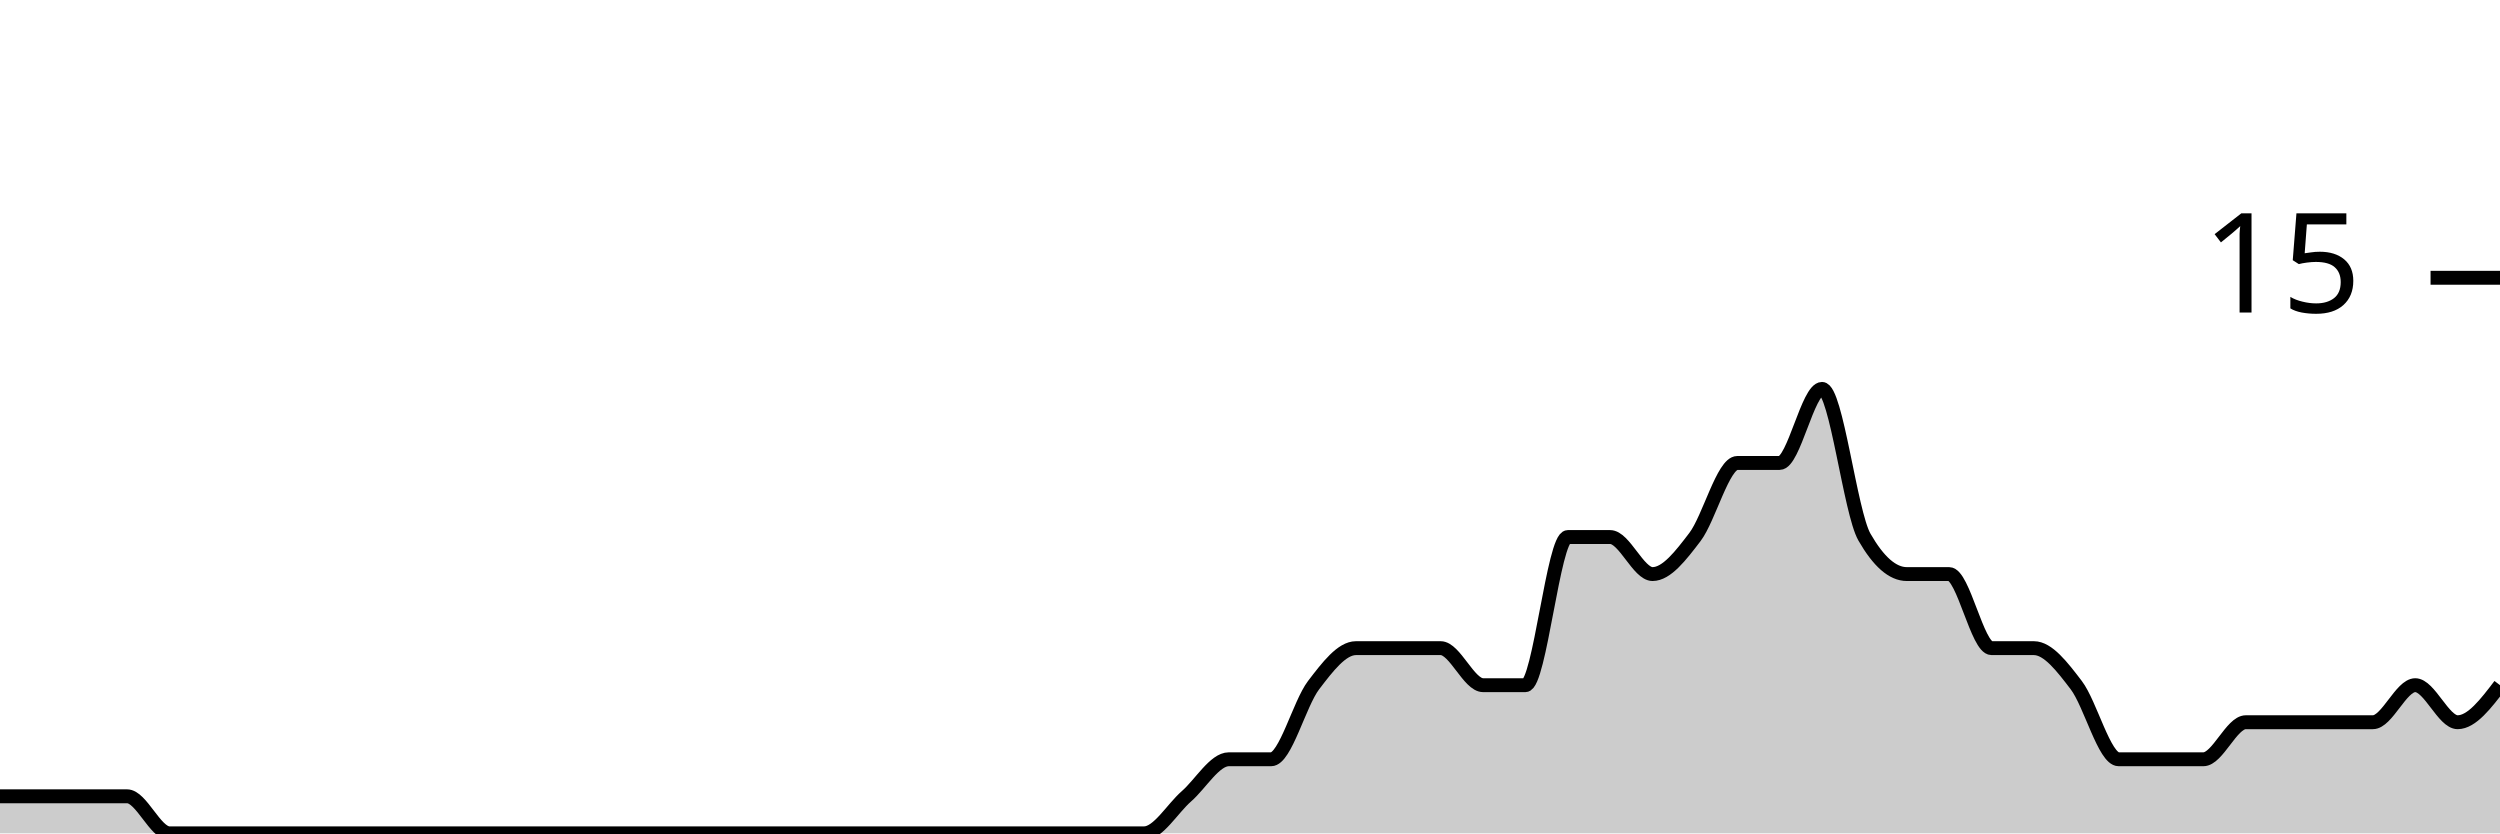
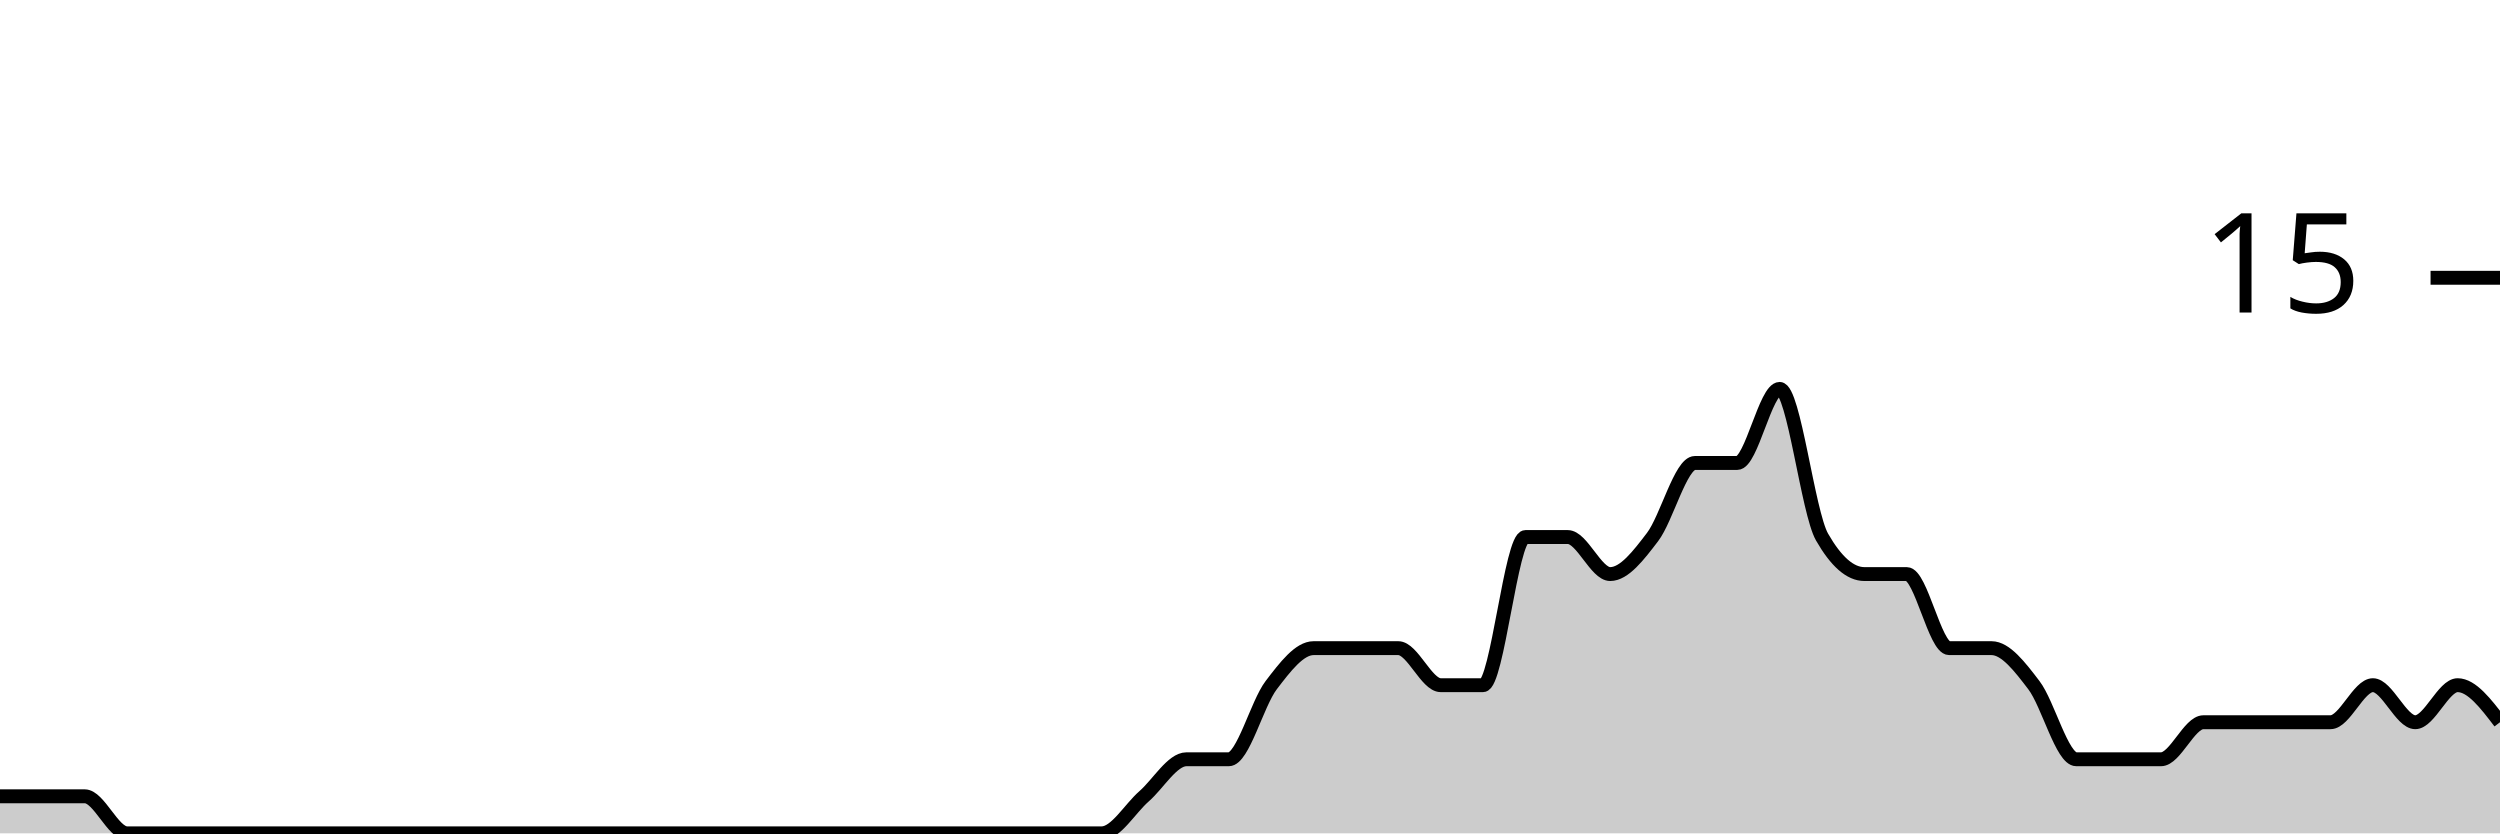
<svg xmlns="http://www.w3.org/2000/svg" viewBox="0 0 180 60">
  <g transform="translate(0,20)">
-     <path class="area" fill="rgba(0, 0, 0, 0.2)" d="M0,37.333C1.017,37.333,2.034,37.333,3.051,37.333C4.068,37.333,5.085,37.333,6.102,37.333C7.119,37.333,8.136,37.333,9.153,37.333C10.169,37.333,11.186,40,12.203,40C13.22,40,14.237,40,15.254,40C16.271,40,17.288,40,18.305,40C19.322,40,20.339,40,21.356,40C22.373,40,23.39,40,24.407,40C25.424,40,26.441,40,27.458,40C28.475,40,29.492,40,30.508,40C31.525,40,32.542,40,33.559,40C34.576,40,35.593,40,36.61,40C37.627,40,38.644,40,39.661,40C40.678,40,41.695,40,42.712,40C43.729,40,44.746,40,45.763,40C46.78,40,47.797,40,48.814,40C49.831,40,50.847,40,51.864,40C52.881,40,53.898,40,54.915,40C55.932,40,56.949,40,57.966,40C58.983,40,60,40,61.017,40C62.034,40,63.051,40,64.068,40C65.085,40,66.102,40,67.119,40C68.136,40,69.153,40,70.169,40C71.186,40,72.203,40,73.22,40C74.237,40,75.254,40,76.271,40C77.288,40,78.305,40,79.322,40C80.339,40,81.356,40,82.373,40C83.39,40,84.407,38.222,85.424,37.333C86.441,36.444,87.458,34.667,88.475,34.667C89.492,34.667,90.508,34.667,91.525,34.667C92.542,34.667,93.559,30.667,94.576,29.333C95.593,28,96.61,26.667,97.627,26.667C98.644,26.667,99.661,26.667,100.678,26.667C101.695,26.667,102.712,26.667,103.729,26.667C104.746,26.667,105.763,29.333,106.78,29.333C107.797,29.333,108.814,29.333,109.831,29.333C110.847,29.333,111.864,18.667,112.881,18.667C113.898,18.667,114.915,18.667,115.932,18.667C116.949,18.667,117.966,21.333,118.983,21.333C120,21.333,121.017,20,122.034,18.667C123.051,17.333,124.068,13.333,125.085,13.333C126.102,13.333,127.119,13.333,128.136,13.333C129.153,13.333,130.169,8,131.186,8C132.203,8,133.22,16.889,134.237,18.667C135.254,20.444,136.271,21.333,137.288,21.333C138.305,21.333,139.322,21.333,140.339,21.333C141.356,21.333,142.373,26.667,143.39,26.667C144.407,26.667,145.424,26.667,146.441,26.667C147.458,26.667,148.475,28,149.492,29.333C150.508,30.667,151.525,34.667,152.542,34.667C153.559,34.667,154.576,34.667,155.593,34.667C156.61,34.667,157.627,34.667,158.644,34.667C159.661,34.667,160.678,32,161.695,32C162.712,32,163.729,32,164.746,32C165.763,32,166.78,32,167.797,32C168.814,32,169.831,32,170.847,32C171.864,32,172.881,29.333,173.898,29.333C174.915,29.333,175.932,32,176.949,32C177.966,32,178.983,30.667,180,29.333L180,40C178.983,40,177.966,40,176.949,40C175.932,40,174.915,40,173.898,40C172.881,40,171.864,40,170.847,40C169.831,40,168.814,40,167.797,40C166.78,40,165.763,40,164.746,40C163.729,40,162.712,40,161.695,40C160.678,40,159.661,40,158.644,40C157.627,40,156.61,40,155.593,40C154.576,40,153.559,40,152.542,40C151.525,40,150.508,40,149.492,40C148.475,40,147.458,40,146.441,40C145.424,40,144.407,40,143.39,40C142.373,40,141.356,40,140.339,40C139.322,40,138.305,40,137.288,40C136.271,40,135.254,40,134.237,40C133.22,40,132.203,40,131.186,40C130.169,40,129.153,40,128.136,40C127.119,40,126.102,40,125.085,40C124.068,40,123.051,40,122.034,40C121.017,40,120,40,118.983,40C117.966,40,116.949,40,115.932,40C114.915,40,113.898,40,112.881,40C111.864,40,110.847,40,109.831,40C108.814,40,107.797,40,106.78,40C105.763,40,104.746,40,103.729,40C102.712,40,101.695,40,100.678,40C99.661,40,98.644,40,97.627,40C96.61,40,95.593,40,94.576,40C93.559,40,92.542,40,91.525,40C90.508,40,89.492,40,88.475,40C87.458,40,86.441,40,85.424,40C84.407,40,83.39,40,82.373,40C81.356,40,80.339,40,79.322,40C78.305,40,77.288,40,76.271,40C75.254,40,74.237,40,73.22,40C72.203,40,71.186,40,70.169,40C69.153,40,68.136,40,67.119,40C66.102,40,65.085,40,64.068,40C63.051,40,62.034,40,61.017,40C60,40,58.983,40,57.966,40C56.949,40,55.932,40,54.915,40C53.898,40,52.881,40,51.864,40C50.847,40,49.831,40,48.814,40C47.797,40,46.78,40,45.763,40C44.746,40,43.729,40,42.712,40C41.695,40,40.678,40,39.661,40C38.644,40,37.627,40,36.61,40C35.593,40,34.576,40,33.559,40C32.542,40,31.525,40,30.508,40C29.492,40,28.475,40,27.458,40C26.441,40,25.424,40,24.407,40C23.39,40,22.373,40,21.356,40C20.339,40,19.322,40,18.305,40C17.288,40,16.271,40,15.254,40C14.237,40,13.22,40,12.203,40C11.186,40,10.169,40,9.153,40C8.136,40,7.119,40,6.102,40C5.085,40,4.068,40,3.051,40C2.034,40,1.017,40,0,40Z" />
-     <path class="line" stroke="black" fill="none" d="M0,37.333C1.017,37.333,2.034,37.333,3.051,37.333C4.068,37.333,5.085,37.333,6.102,37.333C7.119,37.333,8.136,37.333,9.153,37.333C10.169,37.333,11.186,40,12.203,40C13.22,40,14.237,40,15.254,40C16.271,40,17.288,40,18.305,40C19.322,40,20.339,40,21.356,40C22.373,40,23.39,40,24.407,40C25.424,40,26.441,40,27.458,40C28.475,40,29.492,40,30.508,40C31.525,40,32.542,40,33.559,40C34.576,40,35.593,40,36.61,40C37.627,40,38.644,40,39.661,40C40.678,40,41.695,40,42.712,40C43.729,40,44.746,40,45.763,40C46.78,40,47.797,40,48.814,40C49.831,40,50.847,40,51.864,40C52.881,40,53.898,40,54.915,40C55.932,40,56.949,40,57.966,40C58.983,40,60,40,61.017,40C62.034,40,63.051,40,64.068,40C65.085,40,66.102,40,67.119,40C68.136,40,69.153,40,70.169,40C71.186,40,72.203,40,73.22,40C74.237,40,75.254,40,76.271,40C77.288,40,78.305,40,79.322,40C80.339,40,81.356,40,82.373,40C83.39,40,84.407,38.222,85.424,37.333C86.441,36.444,87.458,34.667,88.475,34.667C89.492,34.667,90.508,34.667,91.525,34.667C92.542,34.667,93.559,30.667,94.576,29.333C95.593,28,96.61,26.667,97.627,26.667C98.644,26.667,99.661,26.667,100.678,26.667C101.695,26.667,102.712,26.667,103.729,26.667C104.746,26.667,105.763,29.333,106.78,29.333C107.797,29.333,108.814,29.333,109.831,29.333C110.847,29.333,111.864,18.667,112.881,18.667C113.898,18.667,114.915,18.667,115.932,18.667C116.949,18.667,117.966,21.333,118.983,21.333C120,21.333,121.017,20,122.034,18.667C123.051,17.333,124.068,13.333,125.085,13.333C126.102,13.333,127.119,13.333,128.136,13.333C129.153,13.333,130.169,8,131.186,8C132.203,8,133.22,16.889,134.237,18.667C135.254,20.444,136.271,21.333,137.288,21.333C138.305,21.333,139.322,21.333,140.339,21.333C141.356,21.333,142.373,26.667,143.39,26.667C144.407,26.667,145.424,26.667,146.441,26.667C147.458,26.667,148.475,28,149.492,29.333C150.508,30.667,151.525,34.667,152.542,34.667C153.559,34.667,154.576,34.667,155.593,34.667C156.61,34.667,157.627,34.667,158.644,34.667C159.661,34.667,160.678,32,161.695,32C162.712,32,163.729,32,164.746,32C165.763,32,166.78,32,167.797,32C168.814,32,169.831,32,170.847,32C171.864,32,172.881,29.333,173.898,29.333C174.915,29.333,175.932,32,176.949,32C177.966,32,178.983,30.667,180,29.333" />
+     <path class="area" fill="rgba(0, 0, 0, 0.2)" d="M0,37.333C1.017,37.333,2.034,37.333,3.051,37.333C4.068,37.333,5.085,37.333,6.102,37.333C7.119,37.333,8.136,40,9.153,40C10.169,40,11.186,40,12.203,40C13.22,40,14.237,40,15.254,40C16.271,40,17.288,40,18.305,40C19.322,40,20.339,40,21.356,40C22.373,40,23.39,40,24.407,40C25.424,40,26.441,40,27.458,40C28.475,40,29.492,40,30.508,40C31.525,40,32.542,40,33.559,40C34.576,40,35.593,40,36.61,40C37.627,40,38.644,40,39.661,40C40.678,40,41.695,40,42.712,40C43.729,40,44.746,40,45.763,40C46.78,40,47.797,40,48.814,40C49.831,40,50.847,40,51.864,40C52.881,40,53.898,40,54.915,40C55.932,40,56.949,40,57.966,40C58.983,40,60,40,61.017,40C62.034,40,63.051,40,64.068,40C65.085,40,66.102,40,67.119,40C68.136,40,69.153,40,70.169,40C71.186,40,72.203,40,73.22,40C74.237,40,75.254,40,76.271,40C77.288,40,78.305,40,79.322,40C80.339,40,81.356,38.222,82.373,37.333C83.39,36.444,84.407,34.667,85.424,34.667C86.441,34.667,87.458,34.667,88.475,34.667C89.492,34.667,90.508,30.667,91.525,29.333C92.542,28,93.559,26.667,94.576,26.667C95.593,26.667,96.61,26.667,97.627,26.667C98.644,26.667,99.661,26.667,100.678,26.667C101.695,26.667,102.712,29.333,103.729,29.333C104.746,29.333,105.763,29.333,106.78,29.333C107.797,29.333,108.814,18.667,109.831,18.667C110.847,18.667,111.864,18.667,112.881,18.667C113.898,18.667,114.915,21.333,115.932,21.333C116.949,21.333,117.966,20,118.983,18.667C120,17.333,121.017,13.333,122.034,13.333C123.051,13.333,124.068,13.333,125.085,13.333C126.102,13.333,127.119,8,128.136,8C129.153,8,130.169,16.889,131.186,18.667C132.203,20.444,133.22,21.333,134.237,21.333C135.254,21.333,136.271,21.333,137.288,21.333C138.305,21.333,139.322,26.667,140.339,26.667C141.356,26.667,142.373,26.667,143.39,26.667C144.407,26.667,145.424,28,146.441,29.333C147.458,30.667,148.475,34.667,149.492,34.667C150.508,34.667,151.525,34.667,152.542,34.667C153.559,34.667,154.576,34.667,155.593,34.667C156.61,34.667,157.627,32,158.644,32C159.661,32,160.678,32,161.695,32C162.712,32,163.729,32,164.746,32C165.763,32,166.78,32,167.797,32C168.814,32,169.831,29.333,170.847,29.333C171.864,29.333,172.881,32,173.898,32C174.915,32,175.932,29.333,176.949,29.333C177.966,29.333,178.983,30.667,180,32L180,40C178.983,40,177.966,40,176.949,40C175.932,40,174.915,40,173.898,40C172.881,40,171.864,40,170.847,40C169.831,40,168.814,40,167.797,40C166.78,40,165.763,40,164.746,40C163.729,40,162.712,40,161.695,40C160.678,40,159.661,40,158.644,40C157.627,40,156.61,40,155.593,40C154.576,40,153.559,40,152.542,40C151.525,40,150.508,40,149.492,40C148.475,40,147.458,40,146.441,40C145.424,40,144.407,40,143.39,40C142.373,40,141.356,40,140.339,40C139.322,40,138.305,40,137.288,40C136.271,40,135.254,40,134.237,40C133.22,40,132.203,40,131.186,40C130.169,40,129.153,40,128.136,40C127.119,40,126.102,40,125.085,40C124.068,40,123.051,40,122.034,40C121.017,40,120,40,118.983,40C117.966,40,116.949,40,115.932,40C114.915,40,113.898,40,112.881,40C111.864,40,110.847,40,109.831,40C108.814,40,107.797,40,106.78,40C105.763,40,104.746,40,103.729,40C102.712,40,101.695,40,100.678,40C99.661,40,98.644,40,97.627,40C96.61,40,95.593,40,94.576,40C93.559,40,92.542,40,91.525,40C90.508,40,89.492,40,88.475,40C87.458,40,86.441,40,85.424,40C84.407,40,83.39,40,82.373,40C81.356,40,80.339,40,79.322,40C78.305,40,77.288,40,76.271,40C75.254,40,74.237,40,73.22,40C72.203,40,71.186,40,70.169,40C69.153,40,68.136,40,67.119,40C66.102,40,65.085,40,64.068,40C63.051,40,62.034,40,61.017,40C60,40,58.983,40,57.966,40C56.949,40,55.932,40,54.915,40C53.898,40,52.881,40,51.864,40C50.847,40,49.831,40,48.814,40C47.797,40,46.78,40,45.763,40C44.746,40,43.729,40,42.712,40C41.695,40,40.678,40,39.661,40C38.644,40,37.627,40,36.61,40C35.593,40,34.576,40,33.559,40C32.542,40,31.525,40,30.508,40C29.492,40,28.475,40,27.458,40C26.441,40,25.424,40,24.407,40C23.39,40,22.373,40,21.356,40C20.339,40,19.322,40,18.305,40C17.288,40,16.271,40,15.254,40C14.237,40,13.22,40,12.203,40C11.186,40,10.169,40,9.153,40C8.136,40,7.119,40,6.102,40C5.085,40,4.068,40,3.051,40C2.034,40,1.017,40,0,40Z" />
+     <path class="line" stroke="black" fill="none" d="M0,37.333C1.017,37.333,2.034,37.333,3.051,37.333C4.068,37.333,5.085,37.333,6.102,37.333C7.119,37.333,8.136,40,9.153,40C10.169,40,11.186,40,12.203,40C13.22,40,14.237,40,15.254,40C16.271,40,17.288,40,18.305,40C19.322,40,20.339,40,21.356,40C22.373,40,23.39,40,24.407,40C25.424,40,26.441,40,27.458,40C28.475,40,29.492,40,30.508,40C31.525,40,32.542,40,33.559,40C34.576,40,35.593,40,36.61,40C37.627,40,38.644,40,39.661,40C40.678,40,41.695,40,42.712,40C43.729,40,44.746,40,45.763,40C46.78,40,47.797,40,48.814,40C49.831,40,50.847,40,51.864,40C52.881,40,53.898,40,54.915,40C55.932,40,56.949,40,57.966,40C58.983,40,60,40,61.017,40C62.034,40,63.051,40,64.068,40C65.085,40,66.102,40,67.119,40C68.136,40,69.153,40,70.169,40C71.186,40,72.203,40,73.22,40C74.237,40,75.254,40,76.271,40C77.288,40,78.305,40,79.322,40C80.339,40,81.356,38.222,82.373,37.333C83.39,36.444,84.407,34.667,85.424,34.667C86.441,34.667,87.458,34.667,88.475,34.667C89.492,34.667,90.508,30.667,91.525,29.333C92.542,28,93.559,26.667,94.576,26.667C95.593,26.667,96.61,26.667,97.627,26.667C98.644,26.667,99.661,26.667,100.678,26.667C101.695,26.667,102.712,29.333,103.729,29.333C104.746,29.333,105.763,29.333,106.78,29.333C107.797,29.333,108.814,18.667,109.831,18.667C110.847,18.667,111.864,18.667,112.881,18.667C113.898,18.667,114.915,21.333,115.932,21.333C116.949,21.333,117.966,20,118.983,18.667C120,17.333,121.017,13.333,122.034,13.333C123.051,13.333,124.068,13.333,125.085,13.333C126.102,13.333,127.119,8,128.136,8C129.153,8,130.169,16.889,131.186,18.667C132.203,20.444,133.22,21.333,134.237,21.333C135.254,21.333,136.271,21.333,137.288,21.333C138.305,21.333,139.322,26.667,140.339,26.667C141.356,26.667,142.373,26.667,143.39,26.667C144.407,26.667,145.424,28,146.441,29.333C147.458,30.667,148.475,34.667,149.492,34.667C150.508,34.667,151.525,34.667,152.542,34.667C153.559,34.667,154.576,34.667,155.593,34.667C156.61,34.667,157.627,32,158.644,32C159.661,32,160.678,32,161.695,32C162.712,32,163.729,32,164.746,32C165.763,32,166.78,32,167.797,32C168.814,32,169.831,29.333,170.847,29.333C171.864,29.333,172.881,32,173.898,32C174.915,32,175.932,29.333,176.949,29.333C177.966,29.333,178.983,30.667,180,32" />
    <path class="axis-ceiling" stroke-width="1" stroke="black" fill="none" d="M175,0L180,0" />
    <text class="axis-ceiling-label" font-family="sans-serif" text-anchor="end" font-size="10px" x="170" y="2.5">15</text>
  </g>
</svg>
